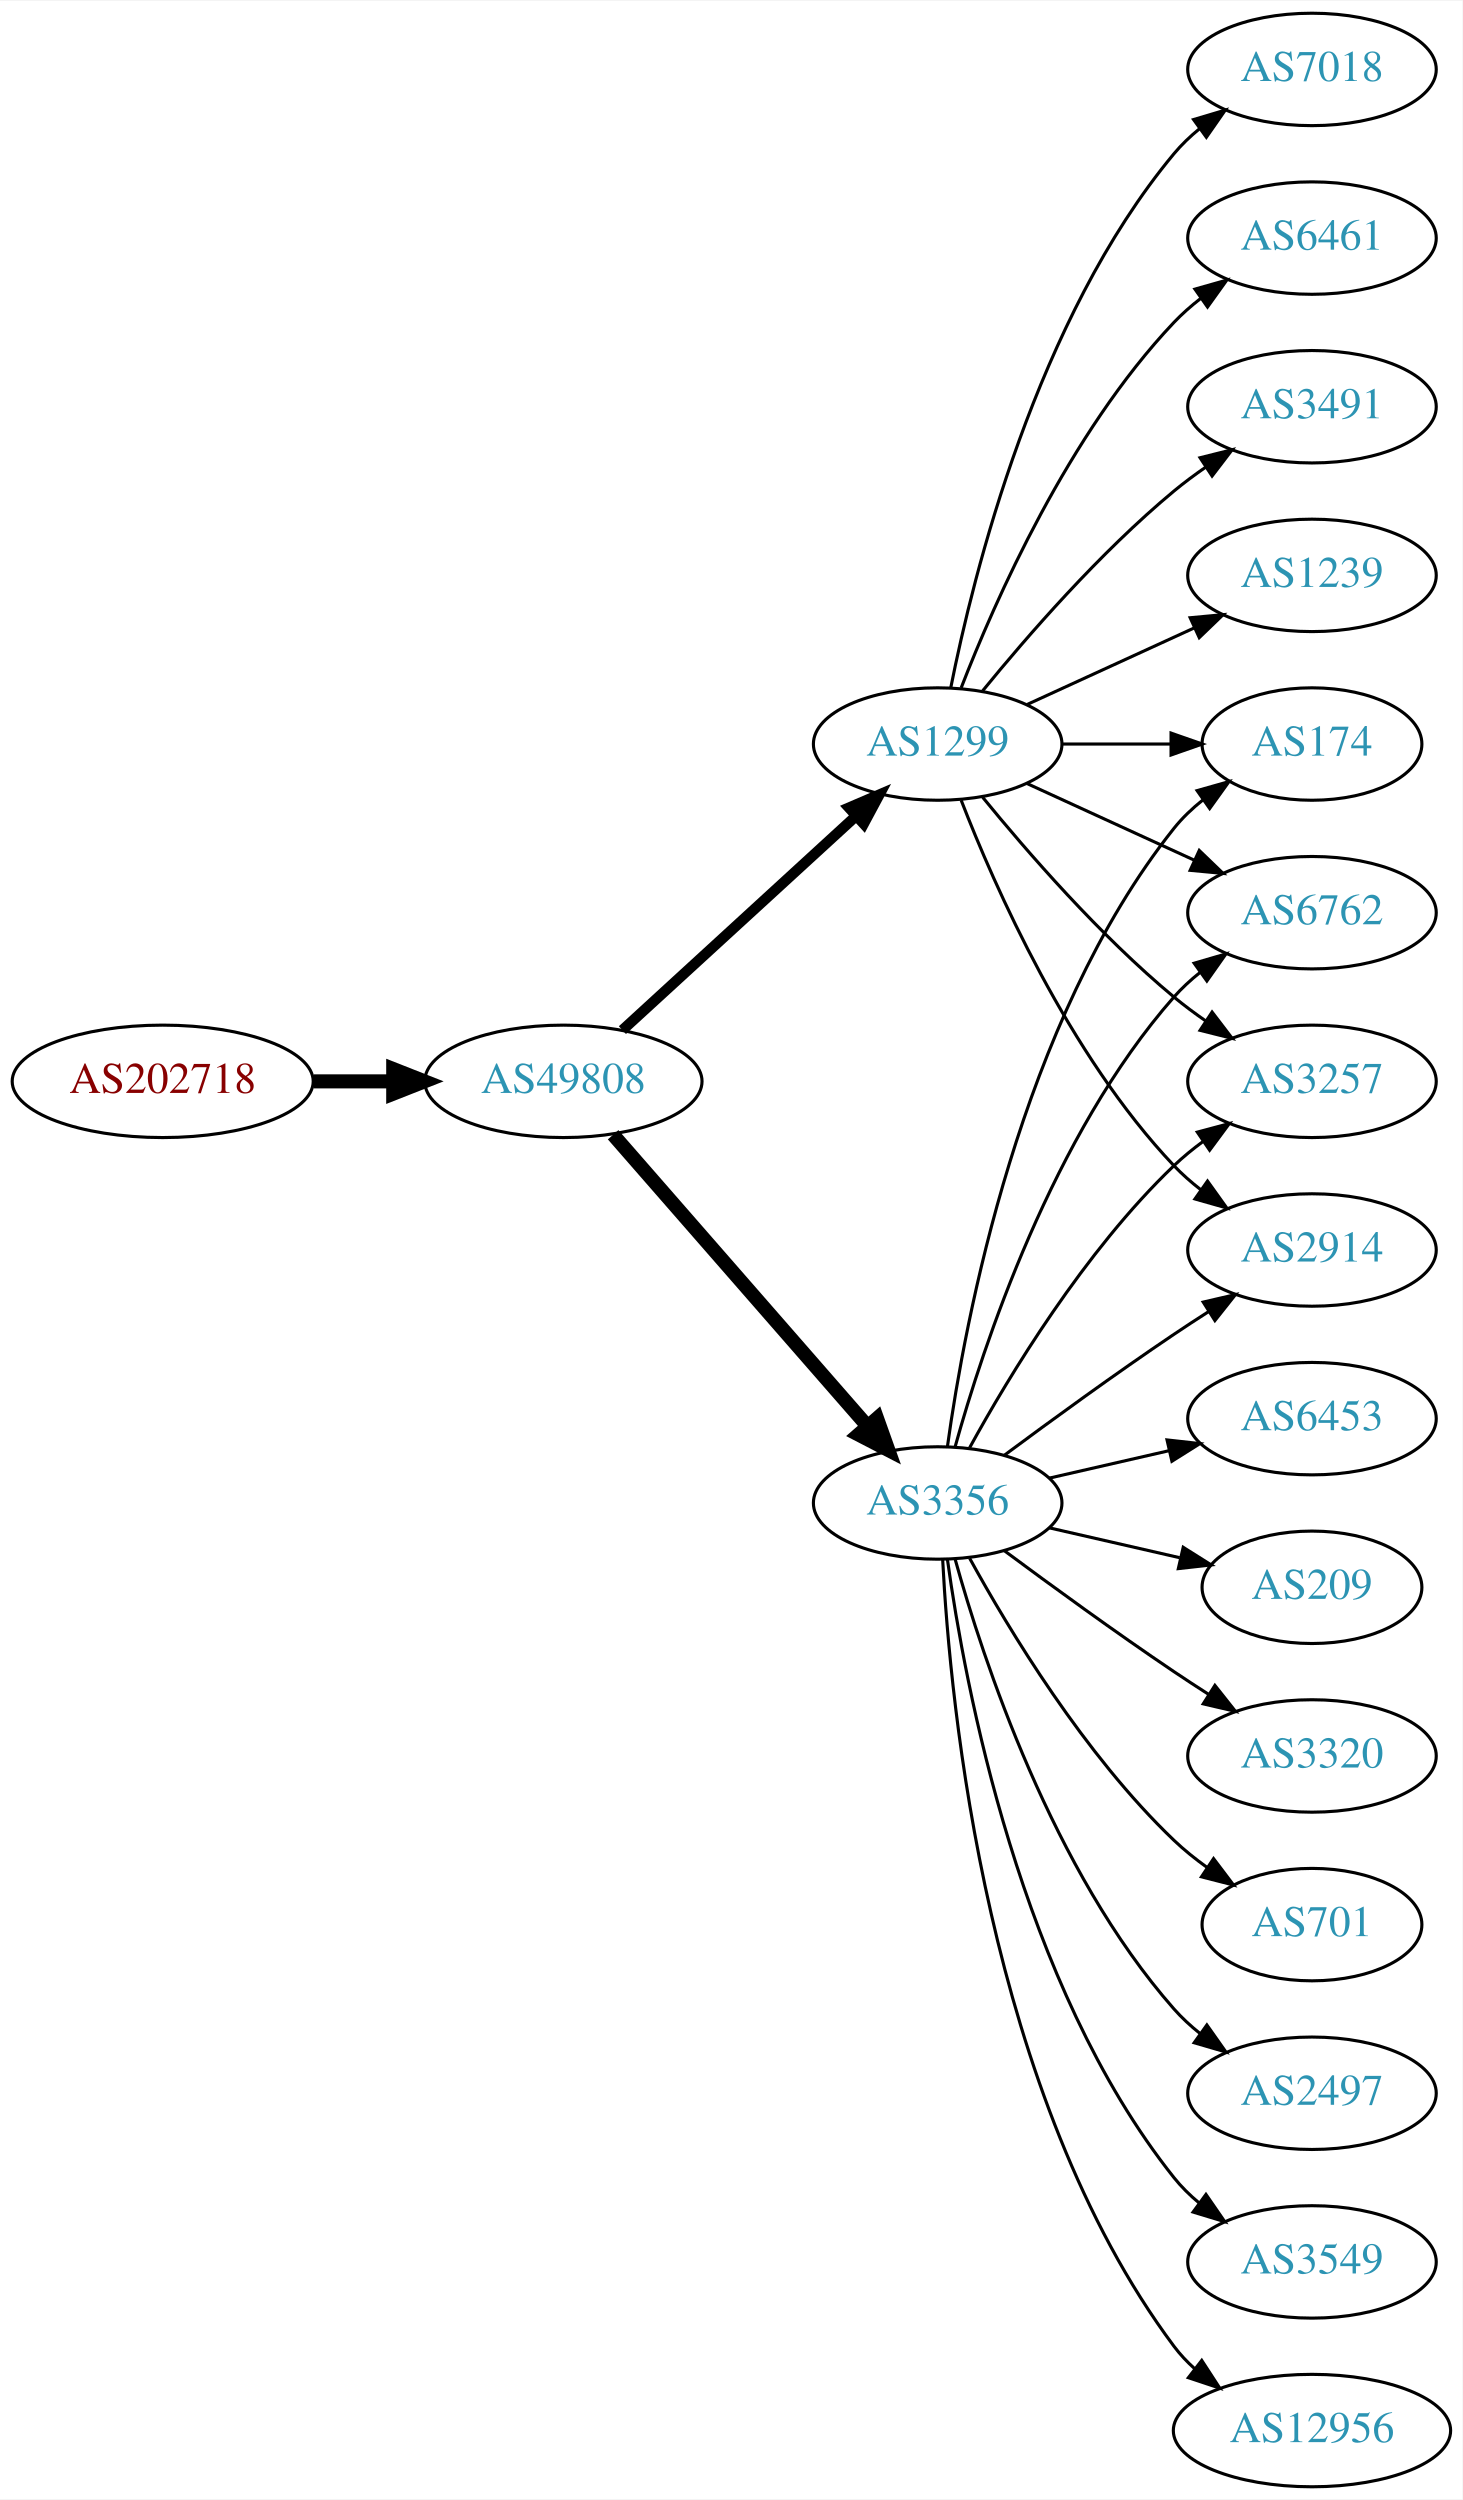
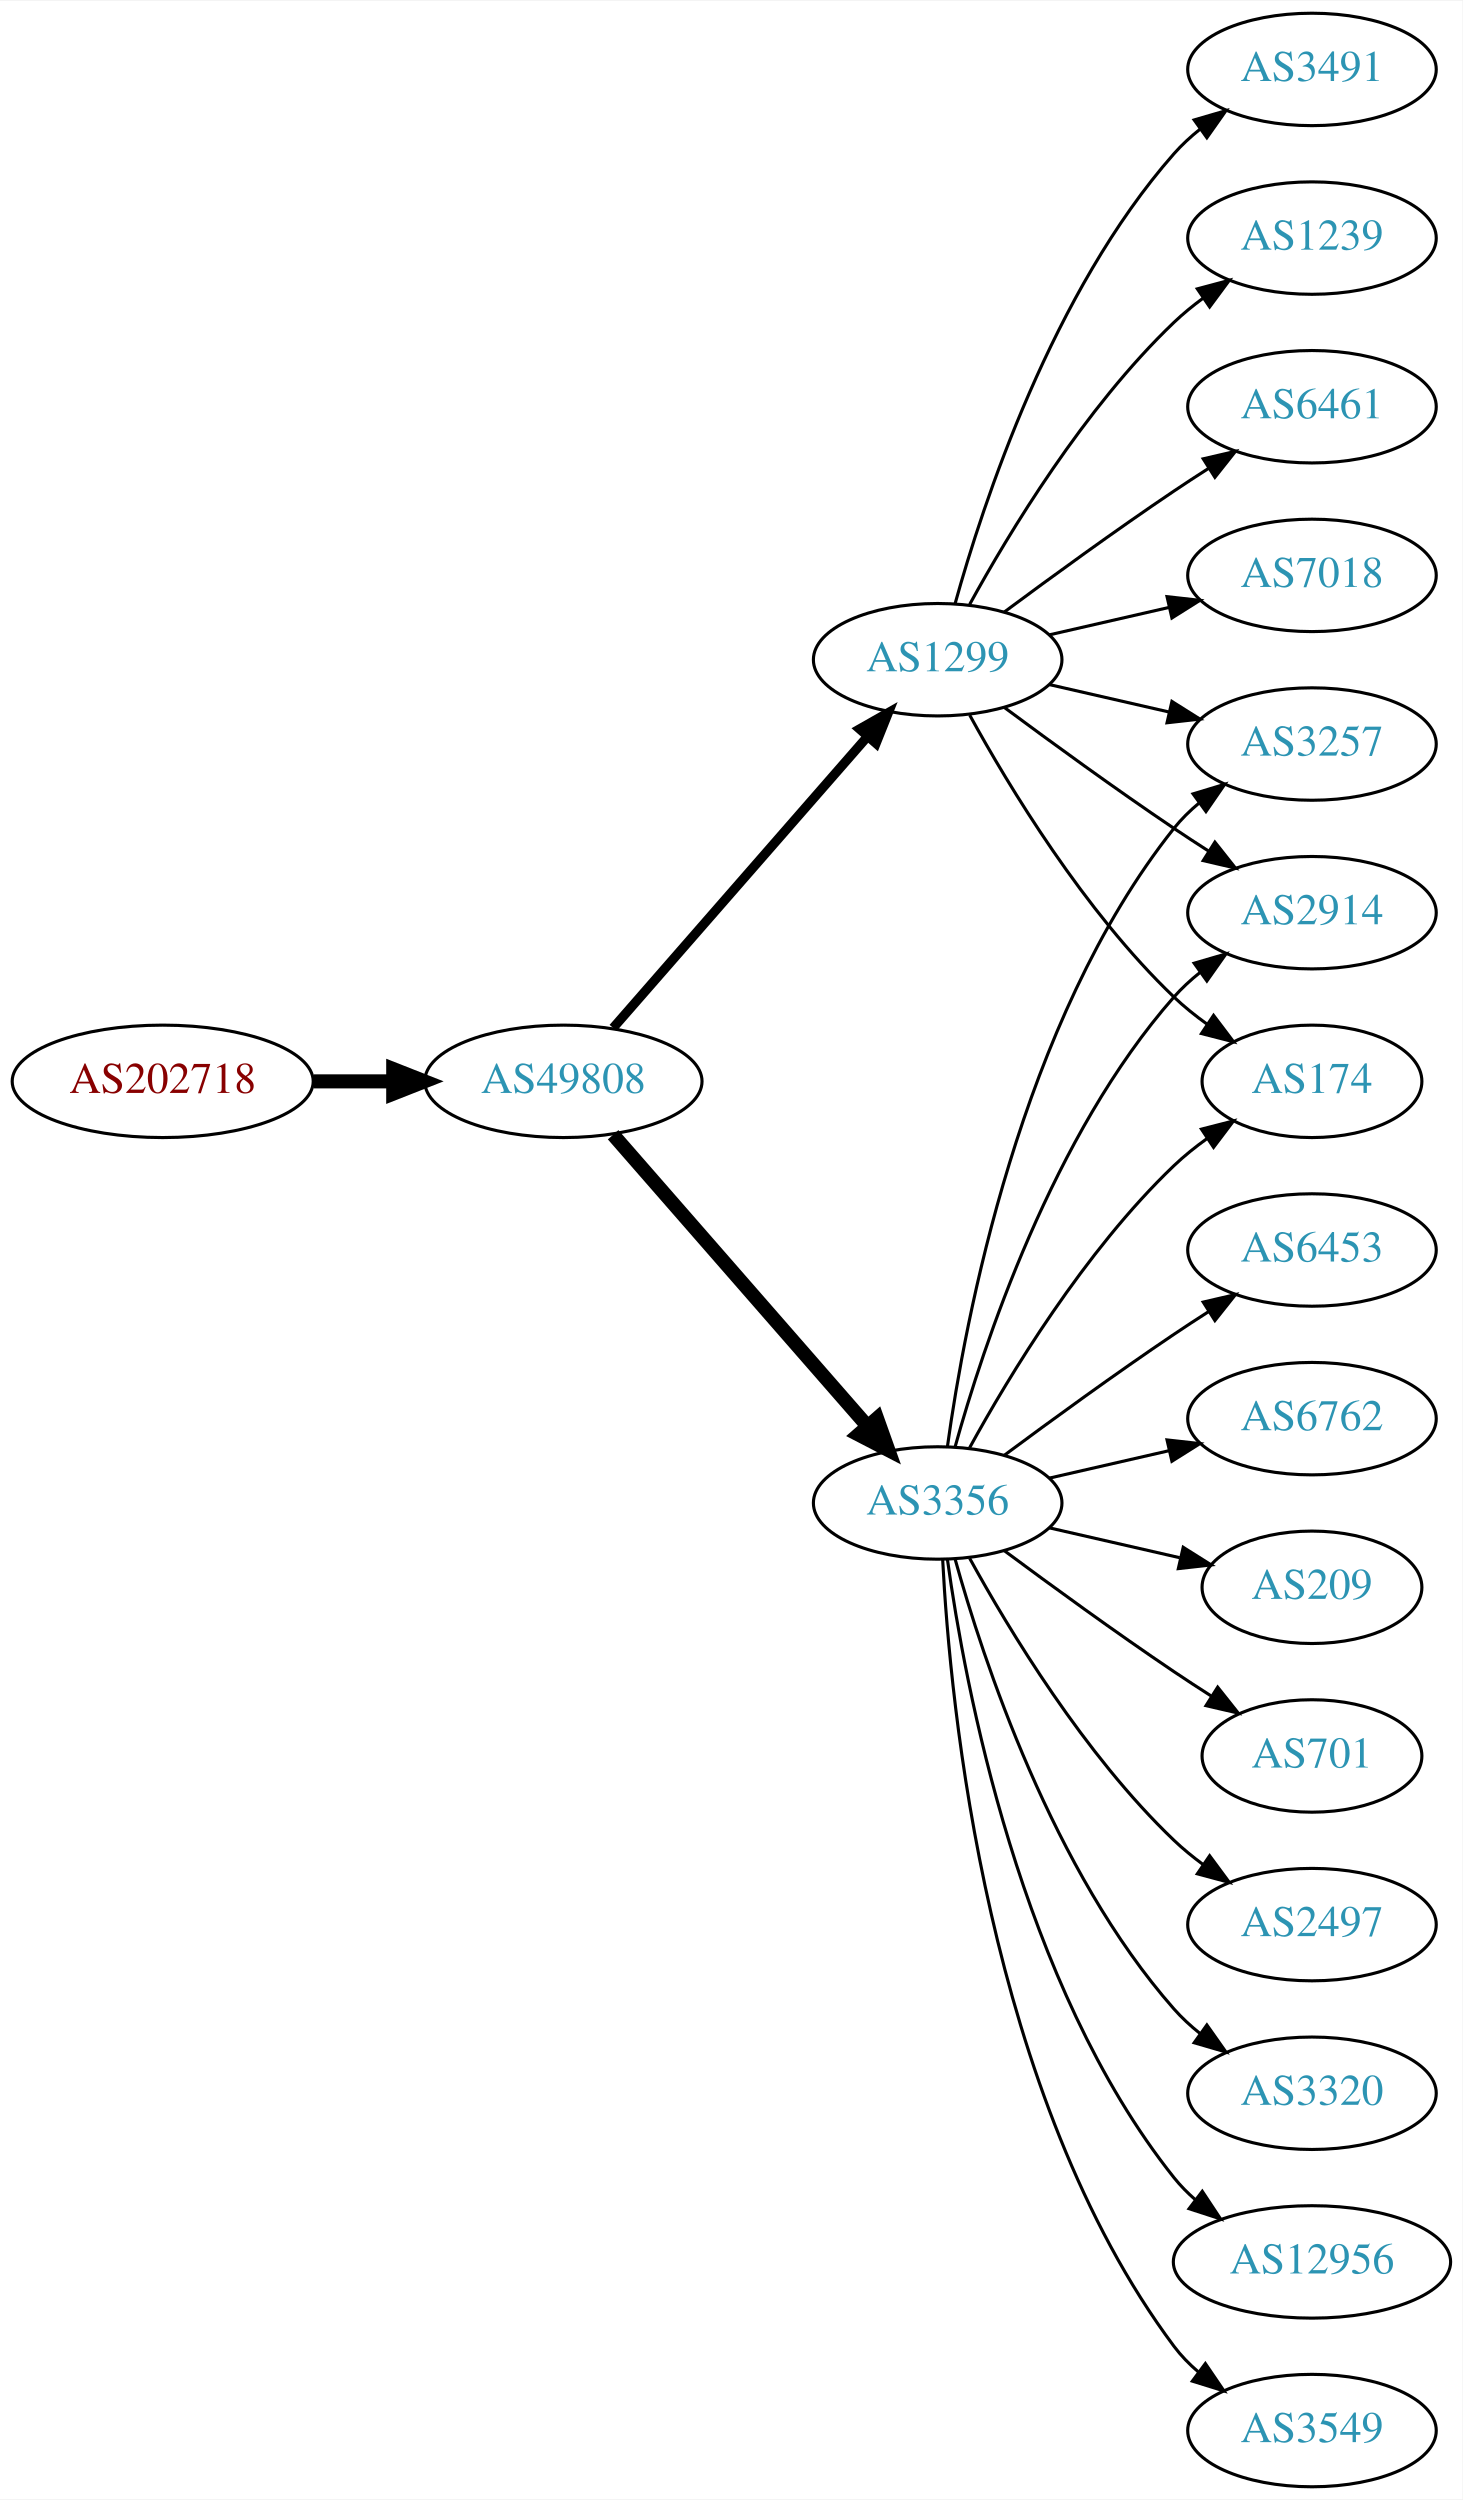
<svg xmlns="http://www.w3.org/2000/svg" xmlns:xlink="http://www.w3.org/1999/xlink" width="468pt" height="800pt" viewBox="0.00 0.00 468.27 800.00">
  <g id="graph0" class="graph" transform="scale(1 1) rotate(0) translate(4 796)">
    <polygon fill="white" stroke="none" points="-4,4 -4,-796 464.269,-796 464.269,4 -4,4" />
    <g id="node1" class="node">
      <g id="a_node1">
        <a xlink:href="/asn/202718" xlink:title="AS202718 ~ sigmavista it consulting gmbh [AT]">
          <ellipse fill="#ffffff" stroke="black" cx="48.096" cy="-450" rx="48.192" ry="18" />
          <text text-anchor="middle" x="48.096" y="-446.3" font-family="Times,serif" font-size="14.00" fill="#880000">AS202718</text>
        </a>
      </g>
    </g>
    <g id="node2" class="node">
      <g id="a_node2">
        <a xlink:href="/asn/49808" xlink:title="AS49808 ~ POWERSPEED-AS [AT]">
          <ellipse fill="#ffffff" stroke="black" cx="176.388" cy="-450" rx="44.393" ry="18" />
          <text text-anchor="middle" x="176.388" y="-446.3" font-family="Times,serif" font-size="14.00" fill="#2c94b3">AS49808</text>
        </a>
      </g>
    </g>
    <g id="edge1" class="edge">
      <path fill="none" stroke="black" stroke-width="4.5" d="M96.481,-450C104.742,-450 113.386,-450 121.799,-450" />
      <polygon fill="black" stroke="black" stroke-width="4.5" points="121.904,-453.938 131.904,-450 121.904,-446.063 121.904,-453.938" />
    </g>
    <g id="node3" class="node">
      <g id="a_node3">
        <a xlink:href="/asn/3356" xlink:title="AS3356 ~ Level 3 Parent, LLC [US]">
          <ellipse fill="#ffffff" stroke="black" cx="296.23" cy="-315" rx="39.794" ry="18" />
          <text text-anchor="middle" x="296.23" y="-311.3" font-family="Times,serif" font-size="14.00" fill="#2c94b3">AS3356</text>
        </a>
      </g>
    </g>
    <g id="edge2" class="edge">
      <path fill="none" stroke="black" stroke-width="4.5" d="M192.312,-432.902C212.855,-409.369 249.974,-366.845 273.571,-339.813" />
      <polygon fill="black" stroke="black" stroke-width="4.5" points="276.817,-342.082 280.426,-331.959 270.884,-336.903 276.817,-342.082" />
    </g>
    <g id="node4" class="node">
      <g id="a_node4">
        <a xlink:href="/asn/1299" xlink:title="AS1299 ~ Telia Carrier [EU]">
-           <ellipse fill="#ffffff" stroke="black" cx="296.23" cy="-558" rx="39.794" ry="18" />
-           <text text-anchor="middle" x="296.23" y="-554.3" font-family="Times,serif" font-size="14.00" fill="#2c94b3">AS1299</text>
+           <ellipse fill="#ffffff" stroke="black" cx="296.23" cy="-585" rx="39.794" ry="18" />
+           <text text-anchor="middle" x="296.23" y="-581.3" font-family="Times,serif" font-size="14.00" fill="#2c94b3">AS1299</text>
        </a>
      </g>
    </g>
    <g id="edge3" class="edge">
-       <path fill="none" stroke="black" stroke-width="3.375" d="M195.285,-466.403C215.214,-484.667 247.571,-514.322 270.048,-534.921" />
-       <polygon fill="black" stroke="black" stroke-width="3.375" points="267.813,-537.62 277.55,-541.797 272.543,-532.46 267.813,-537.62" />
+       <path fill="none" stroke="black" stroke-width="3" d="M192.312,-467.098C212.855,-490.631 249.974,-533.155 273.571,-560.187" />
+       <polygon fill="black" stroke="black" stroke-width="3" points="271.214,-562.809 280.426,-568.041 276.487,-558.206 271.214,-562.809" />
    </g>
    <g id="node5" class="node">
      <g id="a_node5">
+         <a xlink:href="/asn/3257" xlink:title="AS3257 ~ GTT [DE]">
+           <ellipse fill="#ffffff" stroke="black" cx="416.073" cy="-558" rx="39.794" ry="18" />
+           <text text-anchor="middle" x="416.073" y="-554.3" font-family="Times,serif" font-size="14.00" fill="#2c94b3">AS3257</text>
+         </a>
+       </g>
+     </g>
+     <g id="edge4" class="edge">
+       <path fill="none" stroke="black" d="M299.369,-333.17C304.869,-372.974 322.695,-469.233 371.877,-531 374.218,-533.94 376.972,-536.649 379.938,-539.121" />
+       <polygon fill="black" stroke="black" points="378.004,-542.042 388.144,-545.11 382.13,-536.388 378.004,-542.042" />
+     </g>
+     <g id="node6" class="node">
+       <g id="a_node6">
        <a xlink:href="/asn/2914" xlink:title="AS2914 ~ NTT America, Inc. [US]">
+           <ellipse fill="#ffffff" stroke="black" cx="416.073" cy="-504" rx="39.794" ry="18" />
+           <text text-anchor="middle" x="416.073" y="-500.3" font-family="Times,serif" font-size="14.00" fill="#2c94b3">AS2914</text>
+         </a>
+       </g>
+     </g>
+     <g id="edge5" class="edge">
+       <path fill="none" stroke="black" d="M301.803,-332.946C310.709,-364.995 332.993,-432.842 371.877,-477 374.361,-479.821 377.21,-482.449 380.236,-484.871" />
+       <polygon fill="black" stroke="black" points="378.353,-487.828 388.525,-490.791 382.422,-482.131 378.353,-487.828" />
+     </g>
+     <g id="node7" class="node">
+       <g id="a_node7">
+         <a xlink:href="/asn/3320" xlink:title="AS3320 ~ DTAG [DE]">
+           <ellipse fill="#ffffff" stroke="black" cx="416.073" cy="-126" rx="39.794" ry="18" />
+           <text text-anchor="middle" x="416.073" y="-122.3" font-family="Times,serif" font-size="14.00" fill="#2c94b3">AS3320</text>
+         </a>
+       </g>
+     </g>
+     <g id="edge6" class="edge">
+       <path fill="none" stroke="black" d="M301.803,-297.054C310.709,-265.005 332.993,-197.158 371.877,-153 374.361,-150.179 377.21,-147.551 380.236,-145.129" />
+       <polygon fill="black" stroke="black" points="382.422,-147.869 388.525,-139.209 378.353,-142.172 382.422,-147.869" />
+     </g>
+     <g id="node8" class="node">
+       <g id="a_node8">
+         <a xlink:href="/asn/12956" xlink:title="AS12956 ~ TELXIUS [ES]">
+           <ellipse fill="#ffffff" stroke="black" cx="416.073" cy="-72" rx="44.393" ry="18" />
+           <text text-anchor="middle" x="416.073" y="-68.3" font-family="Times,serif" font-size="14.00" fill="#2c94b3">AS12956</text>
+         </a>
+       </g>
+     </g>
+     <g id="edge7" class="edge">
+       <path fill="none" stroke="black" d="M299.369,-296.83C304.869,-257.026 322.695,-160.767 371.877,-99 373.915,-96.44 376.266,-94.056 378.798,-91.851" />
+       <polygon fill="black" stroke="black" points="380.953,-94.609 386.799,-85.773 376.719,-89.035 380.953,-94.609" />
+     </g>
+     <g id="node9" class="node">
+       <g id="a_node9">
+         <a xlink:href="/asn/174" xlink:title="AS174 ~ Cogent Communications [US]">
+           <ellipse fill="#ffffff" stroke="black" cx="416.073" cy="-450" rx="35.194" ry="18" />
+           <text text-anchor="middle" x="416.073" y="-446.3" font-family="Times,serif" font-size="14.00" fill="#2c94b3">AS174</text>
+         </a>
+       </g>
+     </g>
+     <g id="edge8" class="edge">
+       <path fill="none" stroke="black" d="M306.471,-332.713C319.017,-355.561 343.194,-395.611 371.877,-423 375.131,-426.107 378.797,-429.046 382.584,-431.76" />
+       <polygon fill="black" stroke="black" points="380.686,-434.701 390.952,-437.322 384.561,-428.872 380.686,-434.701" />
+     </g>
+     <g id="node10" class="node">
+       <g id="a_node10">
+         <a xlink:href="/asn/3549" xlink:title="AS3549 ~ Level 3 Parent, LLC [US]">
+           <ellipse fill="#ffffff" stroke="black" cx="416.073" cy="-18" rx="39.794" ry="18" />
+           <text text-anchor="middle" x="416.073" y="-14.3" font-family="Times,serif" font-size="14.00" fill="#2c94b3">AS3549</text>
+         </a>
+       </g>
+     </g>
+     <g id="edge9" class="edge">
+       <path fill="none" stroke="black" d="M297.822,-296.977C300.198,-250.588 312.116,-125.107 371.877,-45 374.124,-41.987 376.816,-39.231 379.742,-36.728" />
+       <polygon fill="black" stroke="black" points="381.937,-39.459 387.894,-30.697 377.773,-33.831 381.937,-39.459" />
+     </g>
+     <g id="node11" class="node">
+       <g id="a_node11">
+         <a xlink:href="/asn/6453" xlink:title="AS6453 ~ TATA COMMUNICATIONS (AMERICA) INC [US]">
          <ellipse fill="#ffffff" stroke="black" cx="416.073" cy="-396" rx="39.794" ry="18" />
-           <text text-anchor="middle" x="416.073" y="-392.3" font-family="Times,serif" font-size="14.00" fill="#2c94b3">AS2914</text>
-         </a>
-       </g>
-     </g>
-     <g id="edge13" class="edge">
+           <text text-anchor="middle" x="416.073" y="-392.3" font-family="Times,serif" font-size="14.00" fill="#2c94b3">AS6453</text>
+         </a>
+       </g>
+     </g>
+     <g id="edge10" class="edge">
      <path fill="none" stroke="black" d="M317.56,-330.277C332.423,-341.304 353.167,-356.407 371.877,-369 375.426,-371.389 379.176,-373.839 382.924,-376.242" />
      <polygon fill="black" stroke="black" points="381.251,-379.325 391.573,-381.712 384.993,-373.409 381.251,-379.325" />
    </g>
-     <g id="node6" class="node">
-       <g id="a_node6">
-         <a xlink:href="/asn/174" xlink:title="AS174 ~ Cogent Communications [US]">
-           <ellipse fill="#ffffff" stroke="black" cx="416.073" cy="-558" rx="35.194" ry="18" />
-           <text text-anchor="middle" x="416.073" y="-554.3" font-family="Times,serif" font-size="14.00" fill="#2c94b3">AS174</text>
-         </a>
-       </g>
-     </g>
-     <g id="edge12" class="edge">
-       <path fill="none" stroke="black" d="M299.369,-333.17C304.869,-372.974 322.695,-469.233 371.877,-531 374.541,-534.347 377.742,-537.393 381.18,-540.132" />
-       <polygon fill="black" stroke="black" points="379.297,-543.087 389.493,-545.965 383.317,-537.357 379.297,-543.087" />
-     </g>
-     <g id="node8" class="node">
-       <g id="a_node8">
+     <g id="node12" class="node">
+       <g id="a_node12">
        <a xlink:href="/asn/6762" xlink:title="AS6762 ~ TELECOM ITALIA SPARKLE S.p.A. [IT]">
-           <ellipse fill="#ffffff" stroke="black" cx="416.073" cy="-504" rx="39.794" ry="18" />
-           <text text-anchor="middle" x="416.073" y="-500.3" font-family="Times,serif" font-size="14.00" fill="#2c94b3">AS6762</text>
-         </a>
-       </g>
-     </g>
-     <g id="edge19" class="edge">
-       <path fill="none" stroke="black" d="M301.803,-332.946C310.709,-364.995 332.993,-432.842 371.877,-477 374.361,-479.821 377.21,-482.449 380.236,-484.871" />
-       <polygon fill="black" stroke="black" points="378.353,-487.828 388.525,-490.791 382.422,-482.131 378.353,-487.828" />
-     </g>
-     <g id="node11" class="node">
-       <g id="a_node11">
-         <a xlink:href="/asn/3257" xlink:title="AS3257 ~ GTT [DE]">
-           <ellipse fill="#ffffff" stroke="black" cx="416.073" cy="-450" rx="39.794" ry="18" />
-           <text text-anchor="middle" x="416.073" y="-446.3" font-family="Times,serif" font-size="14.00" fill="#2c94b3">AS3257</text>
-         </a>
-       </g>
-     </g>
-     <g id="edge14" class="edge">
-       <path fill="none" stroke="black" d="M306.471,-332.713C319.017,-355.561 343.194,-395.611 371.877,-423 374.745,-425.739 377.934,-428.347 381.243,-430.785" />
-       <polygon fill="black" stroke="black" points="379.366,-433.742 389.602,-436.477 383.306,-427.956 379.366,-433.742" />
+           <ellipse fill="#ffffff" stroke="black" cx="416.073" cy="-342" rx="39.794" ry="18" />
+           <text text-anchor="middle" x="416.073" y="-338.3" font-family="Times,serif" font-size="14.00" fill="#2c94b3">AS6762</text>
+         </a>
+       </g>
+     </g>
+     <g id="edge11" class="edge">
+       <path fill="none" stroke="black" d="M331.949,-322.955C343.949,-325.704 357.57,-328.825 370.263,-331.733" />
+       <polygon fill="black" stroke="black" points="369.665,-335.187 380.194,-334.009 371.229,-328.364 369.665,-335.187" />
    </g>
    <g id="node13" class="node">
      <g id="a_node13">
-         <a xlink:href="/asn/701" xlink:title="AS701 ~ UUNET [US]">
-           <ellipse fill="#ffffff" stroke="black" cx="416.073" cy="-180" rx="35.194" ry="18" />
-           <text text-anchor="middle" x="416.073" y="-176.3" font-family="Times,serif" font-size="14.00" fill="#2c94b3">AS701</text>
-         </a>
-       </g>
-     </g>
-     <g id="edge15" class="edge">
-       <path fill="none" stroke="black" d="M306.471,-297.287C319.017,-274.439 343.194,-234.389 371.877,-207 375.131,-203.893 378.797,-200.954 382.584,-198.24" />
-       <polygon fill="black" stroke="black" points="384.561,-201.128 390.952,-192.678 380.686,-195.299 384.561,-201.128" />
-     </g>
-     <g id="node14" class="node">
-       <g id="a_node14">
-         <a xlink:href="/asn/2497" xlink:title="AS2497 ~ Internet Initiative Japan Inc. [JP]">
-           <ellipse fill="#ffffff" stroke="black" cx="416.073" cy="-126" rx="39.794" ry="18" />
-           <text text-anchor="middle" x="416.073" y="-122.3" font-family="Times,serif" font-size="14.00" fill="#2c94b3">AS2497</text>
-         </a>
-       </g>
-     </g>
-     <g id="edge16" class="edge">
-       <path fill="none" stroke="black" d="M301.803,-297.054C310.709,-265.005 332.993,-197.158 371.877,-153 374.361,-150.179 377.21,-147.551 380.236,-145.129" />
-       <polygon fill="black" stroke="black" points="382.422,-147.869 388.525,-139.209 378.353,-142.172 382.422,-147.869" />
-     </g>
-     <g id="node15" class="node">
-       <g id="a_node15">
-         <a xlink:href="/asn/3549" xlink:title="AS3549 ~ Level 3 Parent, LLC [US]">
-           <ellipse fill="#ffffff" stroke="black" cx="416.073" cy="-72" rx="39.794" ry="18" />
-           <text text-anchor="middle" x="416.073" y="-68.3" font-family="Times,serif" font-size="14.00" fill="#2c94b3">AS3549</text>
-         </a>
-       </g>
-     </g>
-     <g id="edge17" class="edge">
-       <path fill="none" stroke="black" d="M299.369,-296.83C304.869,-257.026 322.695,-160.767 371.877,-99 374.218,-96.06 376.972,-93.351 379.938,-90.879" />
-       <polygon fill="black" stroke="black" points="382.13,-93.612 388.144,-84.89 378.004,-87.958 382.13,-93.612" />
-     </g>
-     <g id="node16" class="node">
-       <g id="a_node16">
-         <a xlink:href="/asn/12956" xlink:title="AS12956 ~ TELXIUS [ES]">
-           <ellipse fill="#ffffff" stroke="black" cx="416.073" cy="-18" rx="44.393" ry="18" />
-           <text text-anchor="middle" x="416.073" y="-14.3" font-family="Times,serif" font-size="14.00" fill="#2c94b3">AS12956</text>
-         </a>
-       </g>
-     </g>
-     <g id="edge18" class="edge">
-       <path fill="none" stroke="black" d="M297.822,-296.977C300.198,-250.588 312.116,-125.107 371.877,-45 373.833,-42.377 376.127,-39.949 378.618,-37.713" />
-       <polygon fill="black" stroke="black" points="380.779,-40.467 386.552,-31.582 376.499,-34.928 380.779,-40.467" />
-     </g>
-     <g id="node17" class="node">
-       <g id="a_node17">
-         <a xlink:href="/asn/6453" xlink:title="AS6453 ~ TATA COMMUNICATIONS (AMERICA) INC [US]">
-           <ellipse fill="#ffffff" stroke="black" cx="416.073" cy="-342" rx="39.794" ry="18" />
-           <text text-anchor="middle" x="416.073" y="-338.3" font-family="Times,serif" font-size="14.00" fill="#2c94b3">AS6453</text>
-         </a>
-       </g>
-     </g>
-     <g id="edge20" class="edge">
-       <path fill="none" stroke="black" d="M331.949,-322.955C343.949,-325.704 357.57,-328.825 370.263,-331.733" />
-       <polygon fill="black" stroke="black" points="369.665,-335.187 380.194,-334.009 371.229,-328.364 369.665,-335.187" />
-     </g>
-     <g id="node18" class="node">
-       <g id="a_node18">
        <a xlink:href="/asn/209" xlink:title="AS209 ~ CenturyLink Communications, LLC [US]">
          <ellipse fill="#ffffff" stroke="black" cx="416.073" cy="-288" rx="35.194" ry="18" />
          <text text-anchor="middle" x="416.073" y="-284.3" font-family="Times,serif" font-size="14.00" fill="#2c94b3">AS209</text>
        </a>
      </g>
    </g>
-     <g id="edge21" class="edge">
+     <g id="edge12" class="edge">
      <path fill="none" stroke="black" d="M331.949,-307.045C345.042,-304.045 360.064,-300.604 373.705,-297.478" />
      <polygon fill="black" stroke="black" points="374.846,-300.807 383.812,-295.162 373.283,-293.984 374.846,-300.807" />
    </g>
+     <g id="node14" class="node">
+       <g id="a_node14">
+         <a xlink:href="/asn/701" xlink:title="AS701 ~ UUNET [US]">
+           <ellipse fill="#ffffff" stroke="black" cx="416.073" cy="-234" rx="35.194" ry="18" />
+           <text text-anchor="middle" x="416.073" y="-230.3" font-family="Times,serif" font-size="14.00" fill="#2c94b3">AS701</text>
+         </a>
+       </g>
+     </g>
+     <g id="edge13" class="edge">
+       <path fill="none" stroke="black" d="M317.56,-299.723C332.423,-288.696 353.167,-273.593 371.877,-261 375.694,-258.431 379.744,-255.79 383.774,-253.214" />
+       <polygon fill="black" stroke="black" points="385.878,-256.025 392.468,-247.729 382.143,-250.105 385.878,-256.025" />
+     </g>
+     <g id="node15" class="node">
+       <g id="a_node15">
+         <a xlink:href="/asn/2497" xlink:title="AS2497 ~ Internet Initiative Japan Inc. [JP]">
+           <ellipse fill="#ffffff" stroke="black" cx="416.073" cy="-180" rx="39.794" ry="18" />
+           <text text-anchor="middle" x="416.073" y="-176.3" font-family="Times,serif" font-size="14.00" fill="#2c94b3">AS2497</text>
+         </a>
+       </g>
+     </g>
+     <g id="edge14" class="edge">
+       <path fill="none" stroke="black" d="M306.471,-297.287C319.017,-274.439 343.194,-234.389 371.877,-207 374.745,-204.261 377.934,-201.653 381.243,-199.215" />
+       <polygon fill="black" stroke="black" points="383.306,-202.044 389.602,-193.523 379.366,-196.258 383.306,-202.044" />
+     </g>
+     <g id="edge15" class="edge">
+       <path fill="none" stroke="black" d="M331.949,-577.045C343.949,-574.296 357.57,-571.175 370.263,-568.267" />
+       <polygon fill="black" stroke="black" points="371.229,-571.636 380.194,-565.991 369.665,-564.813 371.229,-571.636" />
+     </g>
+     <g id="edge17" class="edge">
+       <path fill="none" stroke="black" d="M317.56,-569.723C332.423,-558.696 353.167,-543.593 371.877,-531 375.426,-528.611 379.176,-526.161 382.924,-523.758" />
+       <polygon fill="black" stroke="black" points="384.993,-526.591 391.573,-518.288 381.251,-520.675 384.993,-526.591" />
+     </g>
+     <g id="edge19" class="edge">
+       <path fill="none" stroke="black" d="M306.471,-567.287C319.017,-544.439 343.194,-504.389 371.877,-477 375.131,-473.893 378.797,-470.954 382.584,-468.24" />
+       <polygon fill="black" stroke="black" points="384.561,-471.128 390.952,-462.678 380.686,-465.299 384.561,-471.128" />
+     </g>
+     <g id="node16" class="node">
+       <g id="a_node16">
+         <a xlink:href="/asn/1239" xlink:title="AS1239 ~ Sprint [US]">
+           <ellipse fill="#ffffff" stroke="black" cx="416.073" cy="-720" rx="39.794" ry="18" />
+           <text text-anchor="middle" x="416.073" y="-716.3" font-family="Times,serif" font-size="14.00" fill="#2c94b3">AS1239</text>
+         </a>
+       </g>
+     </g>
+     <g id="edge16" class="edge">
+       <path fill="none" stroke="black" d="M306.471,-602.713C319.017,-625.561 343.194,-665.611 371.877,-693 374.745,-695.739 377.934,-698.347 381.243,-700.785" />
+       <polygon fill="black" stroke="black" points="379.366,-703.742 389.602,-706.477 383.306,-697.956 379.366,-703.742" />
+     </g>
+     <g id="node17" class="node">
+       <g id="a_node17">
+         <a xlink:href="/asn/6461" xlink:title="AS6461 ~ Zayo Bandwidth [US]">
+           <ellipse fill="#ffffff" stroke="black" cx="416.073" cy="-666" rx="39.794" ry="18" />
+           <text text-anchor="middle" x="416.073" y="-662.3" font-family="Times,serif" font-size="14.00" fill="#2c94b3">AS6461</text>
+         </a>
+       </g>
+     </g>
+     <g id="edge18" class="edge">
+       <path fill="none" stroke="black" d="M317.56,-600.277C332.423,-611.304 353.167,-626.407 371.877,-639 375.426,-641.389 379.176,-643.839 382.924,-646.242" />
+       <polygon fill="black" stroke="black" points="381.251,-649.325 391.573,-651.712 384.993,-643.409 381.251,-649.325" />
+     </g>
+     <g id="node18" class="node">
+       <g id="a_node18">
+         <a xlink:href="/asn/7018" xlink:title="AS7018 ~ AT&amp;T Services, Inc. [US]">
+           <ellipse fill="#ffffff" stroke="black" cx="416.073" cy="-612" rx="39.794" ry="18" />
+           <text text-anchor="middle" x="416.073" y="-608.3" font-family="Times,serif" font-size="14.00" fill="#2c94b3">AS7018</text>
+         </a>
+       </g>
+     </g>
+     <g id="edge20" class="edge">
+       <path fill="none" stroke="black" d="M331.949,-592.955C343.949,-595.704 357.57,-598.825 370.263,-601.733" />
+       <polygon fill="black" stroke="black" points="369.665,-605.187 380.194,-604.009 371.229,-598.364 369.665,-605.187" />
+     </g>
    <g id="node19" class="node">
      <g id="a_node19">
-         <a xlink:href="/asn/3320" xlink:title="AS3320 ~ DTAG [DE]">
-           <ellipse fill="#ffffff" stroke="black" cx="416.073" cy="-234" rx="39.794" ry="18" />
-           <text text-anchor="middle" x="416.073" y="-230.3" font-family="Times,serif" font-size="14.00" fill="#2c94b3">AS3320</text>
-         </a>
-       </g>
-     </g>
-     <g id="edge22" class="edge">
-       <path fill="none" stroke="black" d="M317.56,-299.723C332.423,-288.696 353.167,-273.593 371.877,-261 375.426,-258.611 379.176,-256.161 382.924,-253.758" />
-       <polygon fill="black" stroke="black" points="384.993,-256.591 391.573,-248.288 381.251,-250.675 384.993,-256.591" />
-     </g>
-     <g id="edge4" class="edge">
-       <path fill="none" stroke="black" d="M303.753,-540.006C314.504,-512.272 338.161,-458.571 371.877,-423 374.462,-420.272 377.38,-417.706 380.448,-415.323" />
-       <polygon fill="black" stroke="black" points="382.627,-418.07 388.797,-409.457 378.602,-412.342 382.627,-418.07" />
-     </g>
-     <g id="edge5" class="edge">
-       <path fill="none" stroke="black" d="M336.143,-558C347.23,-558 359.389,-558 370.771,-558" />
-       <polygon fill="black" stroke="black" points="370.953,-561.5 380.953,-558 370.953,-554.5 370.953,-561.5" />
-     </g>
-     <g id="node7" class="node">
-       <g id="a_node7">
-         <a xlink:href="/asn/6461" xlink:title="AS6461 ~ Zayo Bandwidth [US]">
-           <ellipse fill="#ffffff" stroke="black" cx="416.073" cy="-720" rx="39.794" ry="18" />
-           <text text-anchor="middle" x="416.073" y="-716.3" font-family="Times,serif" font-size="14.00" fill="#2c94b3">AS6461</text>
-         </a>
-       </g>
-     </g>
-     <g id="edge6" class="edge">
-       <path fill="none" stroke="black" d="M303.753,-575.994C314.504,-603.728 338.161,-657.429 371.877,-693 374.462,-695.728 377.38,-698.294 380.448,-700.677" />
-       <polygon fill="black" stroke="black" points="378.602,-703.658 388.797,-706.543 382.627,-697.93 378.602,-703.658" />
-     </g>
-     <g id="edge7" class="edge">
-       <path fill="none" stroke="black" d="M324.859,-545.339C340.816,-538.027 361.087,-528.739 378.369,-520.819" />
-       <polygon fill="black" stroke="black" points="379.984,-523.929 387.617,-516.581 377.068,-517.565 379.984,-523.929" />
-     </g>
-     <g id="node9" class="node">
-       <g id="a_node9">
        <a xlink:href="/asn/3491" xlink:title="AS3491 ~ PCCW Global, Inc. [US]">
-           <ellipse fill="#ffffff" stroke="black" cx="416.073" cy="-666" rx="39.794" ry="18" />
-           <text text-anchor="middle" x="416.073" y="-662.3" font-family="Times,serif" font-size="14.00" fill="#2c94b3">AS3491</text>
-         </a>
-       </g>
-     </g>
-     <g id="edge8" class="edge">
-       <path fill="none" stroke="black" d="M310.649,-575.065C324.764,-592.375 348.178,-619.345 371.877,-639 375.093,-641.668 378.594,-644.27 382.164,-646.741" />
-       <polygon fill="black" stroke="black" points="380.242,-649.666 390.52,-652.236 384.088,-643.817 380.242,-649.666" />
-     </g>
-     <g id="node10" class="node">
-       <g id="a_node10">
-         <a xlink:href="/asn/1239" xlink:title="AS1239 ~ Sprint [US]">
-           <ellipse fill="#ffffff" stroke="black" cx="416.073" cy="-612" rx="39.794" ry="18" />
-           <text text-anchor="middle" x="416.073" y="-608.3" font-family="Times,serif" font-size="14.00" fill="#2c94b3">AS1239</text>
-         </a>
-       </g>
-     </g>
-     <g id="edge9" class="edge">
-       <path fill="none" stroke="black" d="M324.859,-570.661C340.816,-577.973 361.087,-587.261 378.369,-595.181" />
-       <polygon fill="black" stroke="black" points="377.068,-598.435 387.617,-599.419 379.984,-592.071 377.068,-598.435" />
-     </g>
-     <g id="edge10" class="edge">
-       <path fill="none" stroke="black" d="M310.649,-540.935C324.764,-523.625 348.178,-496.655 371.877,-477 375.093,-474.332 378.594,-471.73 382.164,-469.259" />
-       <polygon fill="black" stroke="black" points="384.088,-472.183 390.52,-463.764 380.242,-466.334 384.088,-472.183" />
-     </g>
-     <g id="node12" class="node">
-       <g id="a_node12">
-         <a xlink:href="/asn/7018" xlink:title="AS7018 ~ AT&amp;T Services, Inc. [US]">
          <ellipse fill="#ffffff" stroke="black" cx="416.073" cy="-774" rx="39.794" ry="18" />
-           <text text-anchor="middle" x="416.073" y="-770.3" font-family="Times,serif" font-size="14.00" fill="#2c94b3">AS7018</text>
-         </a>
-       </g>
-     </g>
-     <g id="edge11" class="edge">
-       <path fill="none" stroke="black" d="M300.429,-576.073C307.592,-612.141 327.867,-694.125 371.877,-747 374.281,-749.889 377.078,-752.563 380.07,-755.013" />
-       <polygon fill="black" stroke="black" points="378.159,-757.95 388.313,-760.973 382.26,-752.277 378.159,-757.95" />
+           <text text-anchor="middle" x="416.073" y="-770.3" font-family="Times,serif" font-size="14.00" fill="#2c94b3">AS3491</text>
+         </a>
+       </g>
+     </g>
+     <g id="edge21" class="edge">
+       <path fill="none" stroke="black" d="M301.803,-602.946C310.709,-634.995 332.993,-702.842 371.877,-747 374.361,-749.821 377.21,-752.449 380.236,-754.871" />
+       <polygon fill="black" stroke="black" points="378.353,-757.828 388.525,-760.791 382.422,-752.131 378.353,-757.828" />
    </g>
  </g>
</svg>
